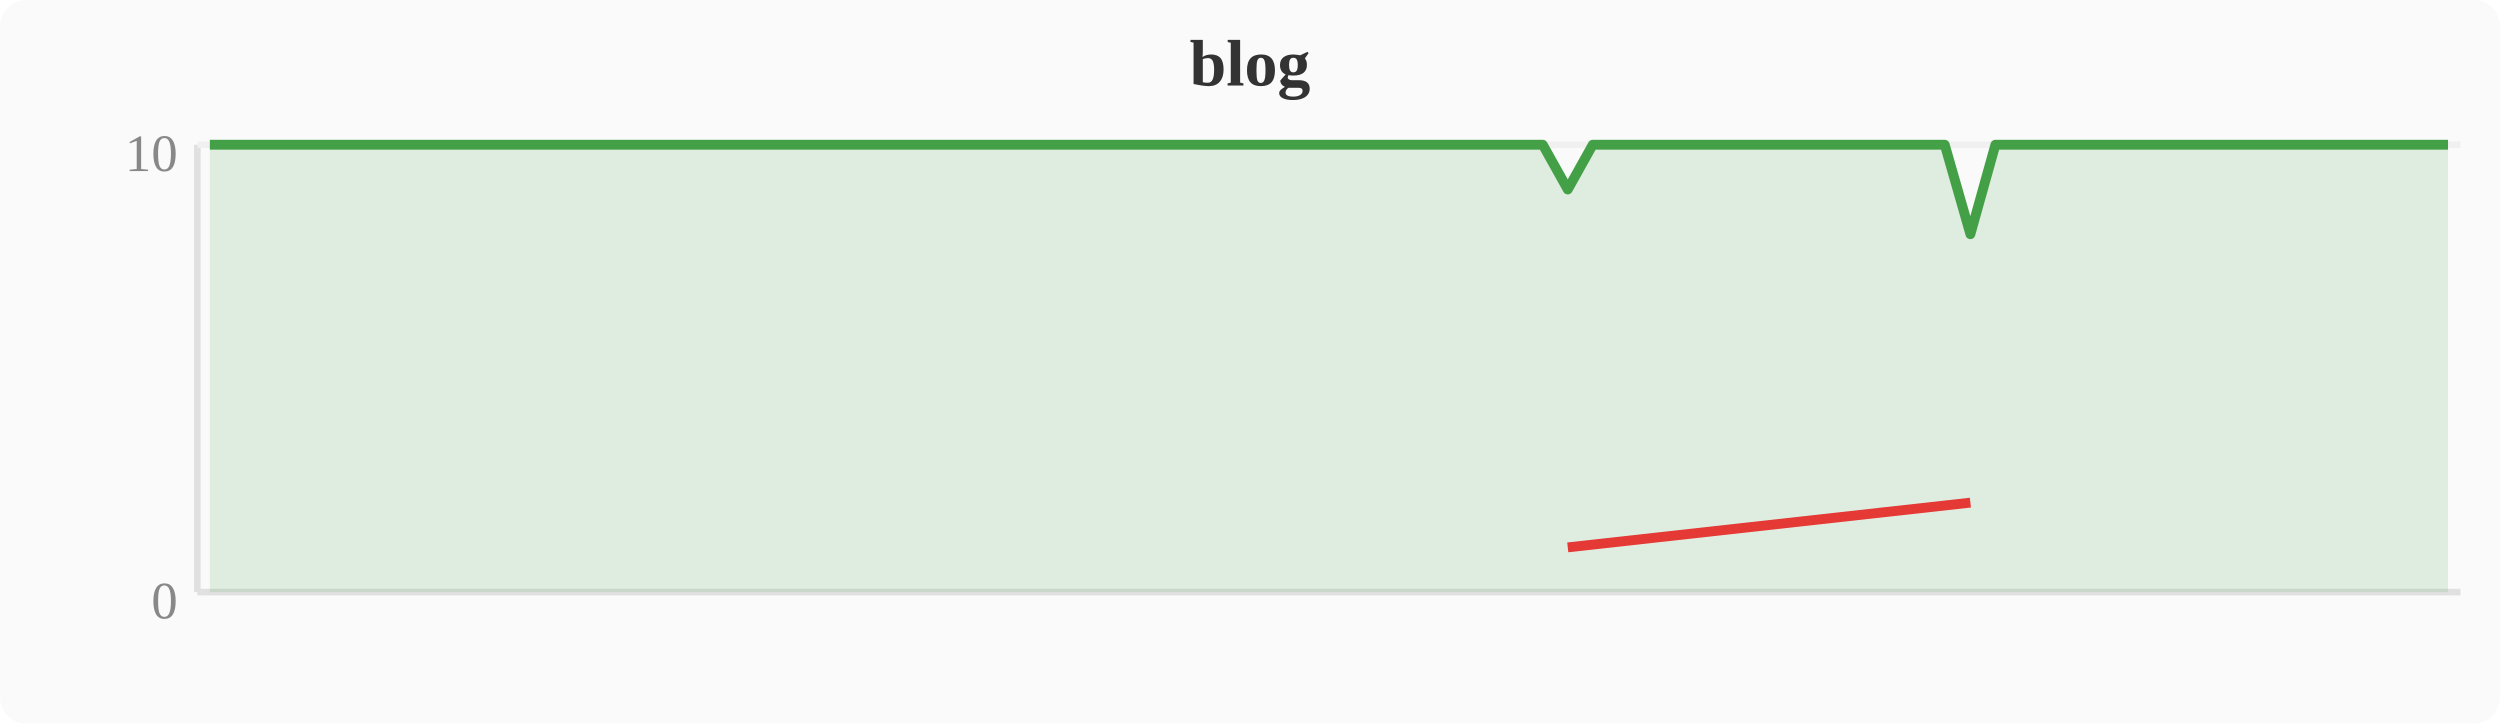
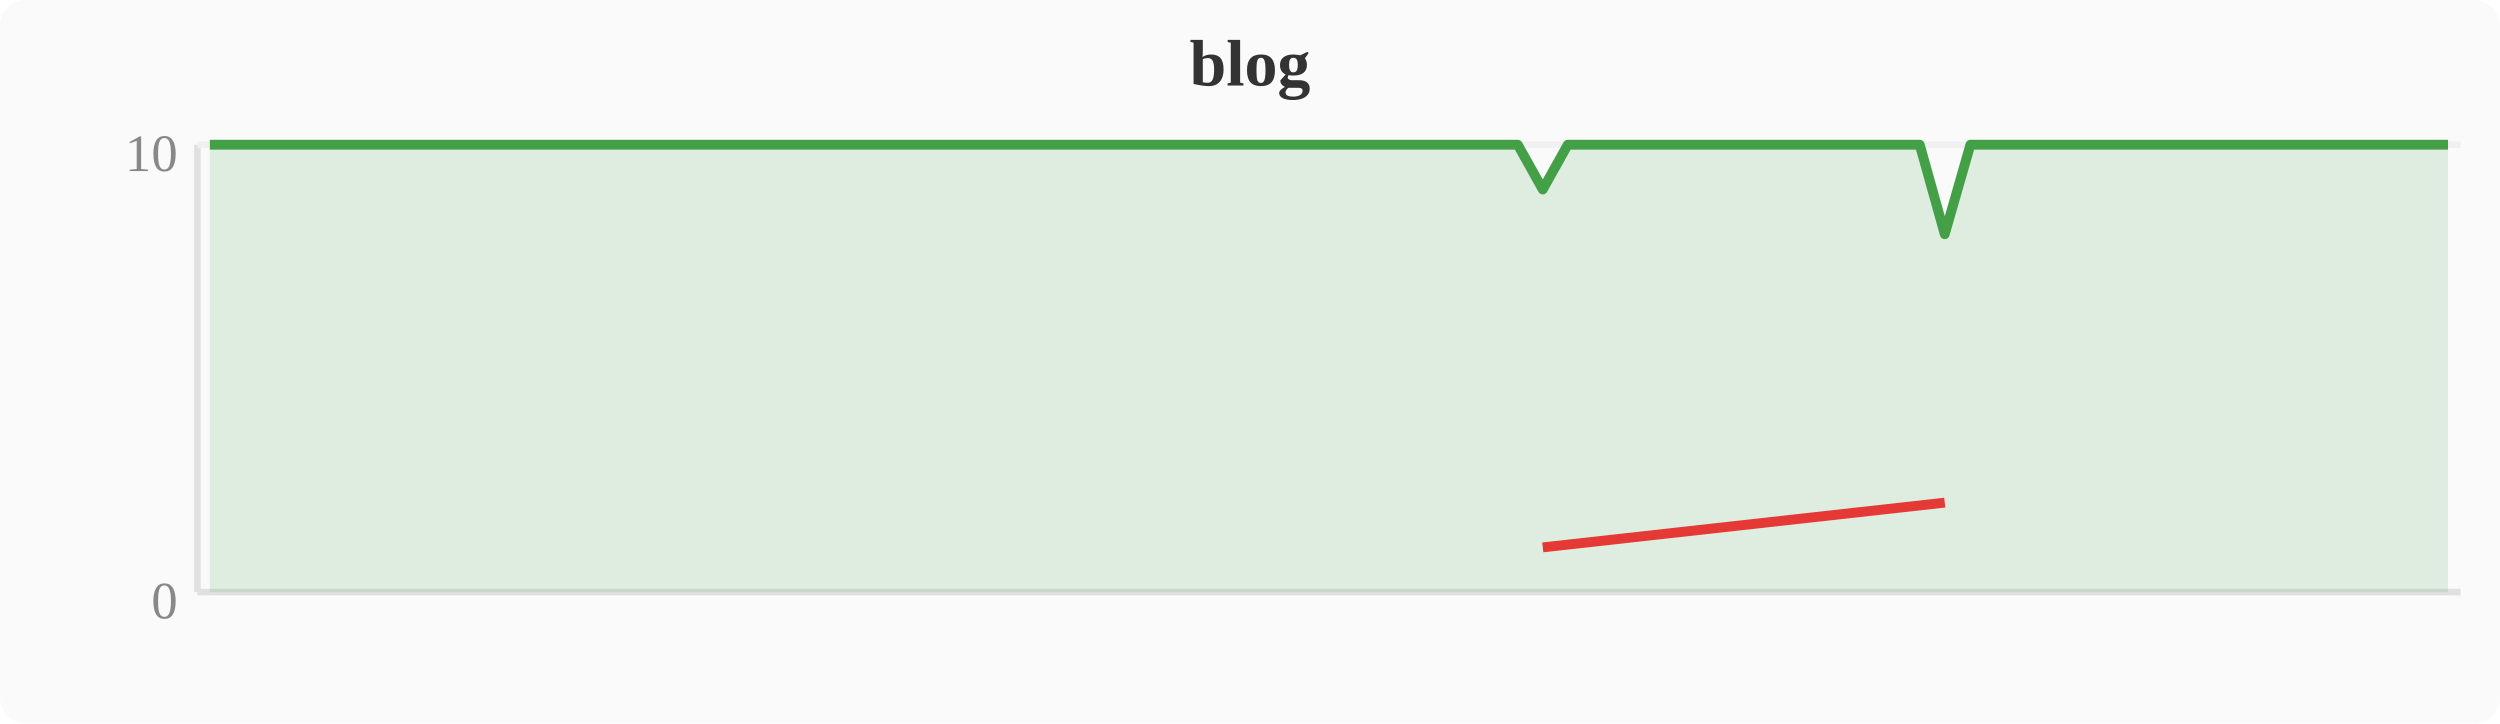
<svg xmlns="http://www.w3.org/2000/svg" width="380" height="110" viewBox="0 0 380 110">
  <rect width="380" height="110" fill="#fafafa" rx="4" />
  <text x="190" y="13" text-anchor="middle" font-size="10" font-weight="bold" fill="#333">blog</text>
  <line x1="30" y1="22" x2="30" y2="90" stroke="#e0e0e0" stroke-width="1" />
  <line x1="30" y1="90" x2="374" y2="90" stroke="#e0e0e0" stroke-width="1" />
  <line x1="30" y1="22" x2="374" y2="22" stroke="#f0f0f0" stroke-width="1" />
  <text x="27" y="94" text-anchor="end" font-size="8" fill="#888">0</text>
  <text x="27" y="26" text-anchor="end" font-size="8" fill="#888">10</text>
-   <polygon points="31.9,22.0 35.7,22.0 39.6,22.0 43.4,22.0 47.2,22.0 51.0,22.0 54.8,22.0 58.7,22.0 62.5,22.0 66.3,22.0 70.1,22.0 74.0,22.0 77.8,22.0 81.6,22.0 85.4,22.0 89.2,22.0 93.1,22.0 96.9,22.0 100.7,22.0 104.5,22.0 108.4,22.0 112.2,22.0 116.0,22.0 119.8,22.0 123.6,22.0 127.5,22.0 131.3,22.0 135.1,22.0 138.9,22.0 142.8,22.0 146.6,22.0 150.4,22.0 154.2,22.0 158.0,22.0 161.9,22.0 165.7,22.0 169.5,22.0 173.3,22.0 177.2,22.0 181.0,22.0 184.8,22.0 188.6,22.0 192.4,22.0 196.3,22.0 200.1,22.0 203.9,22.0 207.7,22.0 211.6,22.0 215.4,22.0 219.2,22.0 223.0,22.0 226.8,22.0 230.7,22.0 234.5,22.0 238.3,28.8 242.1,22.0 246.0,22.0 249.8,22.0 253.6,22.0 257.4,22.0 261.2,22.0 265.1,22.0 268.9,22.0 272.7,22.0 276.5,22.0 280.4,22.0 284.2,22.0 288.0,22.0 291.8,22.0 295.6,22.0 299.5,35.6 303.3,22.0 307.1,22.0 310.9,22.0 314.8,22.0 318.6,22.0 322.4,22.0 326.2,22.0 330.0,22.0 333.9,22.0 337.7,22.0 341.5,22.0 345.3,22.0 349.2,22.0 353.0,22.0 356.8,22.0 360.6,22.0 364.4,22.0 368.3,22.0 372.1,22.0 372.1,90 31.9,90" fill="#43a047" opacity="0.15" />
-   <polyline points="31.9,22.0 35.7,22.0 39.6,22.0 43.4,22.0 47.2,22.0 51.0,22.0 54.8,22.0 58.7,22.0 62.5,22.0 66.3,22.0 70.1,22.0 74.0,22.0 77.8,22.0 81.6,22.0 85.4,22.0 89.2,22.0 93.1,22.0 96.9,22.0 100.7,22.0 104.5,22.0 108.4,22.0 112.2,22.0 116.0,22.0 119.8,22.0 123.6,22.0 127.5,22.0 131.3,22.0 135.1,22.0 138.9,22.0 142.8,22.0 146.6,22.0 150.4,22.0 154.2,22.0 158.0,22.0 161.9,22.0 165.7,22.0 169.5,22.0 173.3,22.0 177.2,22.0 181.0,22.0 184.8,22.0 188.6,22.0 192.4,22.0 196.3,22.0 200.1,22.0 203.9,22.0 207.7,22.0 211.6,22.0 215.4,22.0 219.2,22.0 223.0,22.0 226.8,22.0 230.7,22.0 234.5,22.0 238.3,28.8 242.1,22.0 246.0,22.0 249.8,22.0 253.6,22.0 257.4,22.0 261.2,22.0 265.1,22.0 268.9,22.0 272.7,22.0 276.5,22.0 280.4,22.0 284.2,22.0 288.0,22.0 291.8,22.0 295.6,22.0 299.5,35.6 303.3,22.0 307.1,22.0 310.9,22.0 314.8,22.0 318.6,22.0 322.4,22.0 326.2,22.0 330.0,22.0 333.9,22.0 337.7,22.0 341.5,22.0 345.3,22.0 349.2,22.0 353.0,22.0 356.8,22.0 360.6,22.0 364.4,22.0 368.3,22.0 372.1,22.0" fill="none" stroke="#43a047" stroke-width="1.5" stroke-linejoin="round" />
-   <polyline points="238.3,83.2 299.5,76.4" fill="none" stroke="#e53935" stroke-width="1.5" stroke-linejoin="round" />
+   <polygon points="31.9,22.0 35.7,22.0 39.6,22.0 43.4,22.0 47.2,22.0 51.0,22.0 54.8,22.0 58.7,22.0 62.5,22.0 66.3,22.0 70.1,22.0 74.0,22.0 77.8,22.0 81.6,22.0 85.4,22.0 89.2,22.0 93.1,22.0 96.9,22.0 100.7,22.0 104.5,22.0 108.4,22.0 112.2,22.0 116.0,22.0 119.8,22.0 123.6,22.0 127.5,22.0 131.3,22.0 135.1,22.0 138.9,22.0 142.8,22.0 146.6,22.0 150.4,22.0 154.2,22.0 158.0,22.0 161.9,22.0 165.7,22.0 169.5,22.0 173.3,22.0 177.2,22.0 181.0,22.0 184.8,22.0 188.6,22.0 192.4,22.0 196.3,22.0 200.1,22.0 203.9,22.0 207.7,22.0 211.6,22.0 215.4,22.0 219.2,22.0 223.0,22.0 226.8,22.0 230.7,22.0 234.5,28.8 238.3,22.0 242.1,22.0 246.0,22.0 249.8,22.0 253.6,22.0 257.4,22.0 261.2,22.0 265.1,22.0 268.9,22.0 272.7,22.0 276.5,22.0 280.4,22.0 284.2,22.0 288.0,22.0 291.8,22.0 295.6,35.6 299.5,22.0 303.3,22.0 307.1,22.0 310.9,22.0 314.8,22.0 318.6,22.0 322.4,22.0 326.2,22.0 330.0,22.0 333.9,22.0 337.7,22.0 341.5,22.0 345.3,22.0 349.2,22.0 353.0,22.0 356.8,22.0 360.6,22.0 364.4,22.0 368.3,22.0 372.1,22.0 372.1,90 31.9,90" fill="#43a047" opacity="0.15" />
+   <polyline points="31.9,22.0 35.7,22.0 39.6,22.0 43.4,22.0 47.2,22.0 51.0,22.0 54.8,22.0 58.7,22.0 62.5,22.0 66.3,22.0 70.1,22.0 74.0,22.0 77.8,22.0 81.6,22.0 85.4,22.0 89.2,22.0 93.1,22.0 96.9,22.0 100.7,22.0 104.5,22.0 108.4,22.0 112.2,22.0 116.0,22.0 119.8,22.0 123.6,22.0 127.5,22.0 131.3,22.0 135.1,22.0 138.9,22.0 142.8,22.0 146.6,22.0 150.4,22.0 154.2,22.0 158.0,22.0 161.9,22.0 165.7,22.0 169.5,22.0 173.3,22.0 177.2,22.0 181.0,22.0 184.8,22.0 188.6,22.0 192.4,22.0 196.3,22.0 200.1,22.0 203.9,22.0 207.7,22.0 211.6,22.0 215.4,22.0 219.2,22.0 223.0,22.0 226.8,22.0 230.7,22.0 234.5,28.8 238.3,22.0 242.1,22.0 246.0,22.0 249.8,22.0 253.6,22.0 257.4,22.0 261.2,22.0 265.1,22.0 268.9,22.0 272.7,22.0 276.5,22.0 280.4,22.0 284.2,22.0 288.0,22.0 291.8,22.0 295.6,35.6 299.5,22.0 303.3,22.0 307.1,22.0 310.9,22.0 314.8,22.0 318.6,22.0 322.4,22.0 326.2,22.0 330.0,22.0 333.9,22.0 337.7,22.0 341.5,22.0 345.3,22.0 349.2,22.0 353.0,22.0 356.8,22.0 360.6,22.0 364.4,22.0 368.3,22.0 372.1,22.0" fill="none" stroke="#43a047" stroke-width="1.5" stroke-linejoin="round" />
+   <polyline points="234.5,83.2 295.6,76.4" fill="none" stroke="#e53935" stroke-width="1.5" stroke-linejoin="round" />
</svg>
